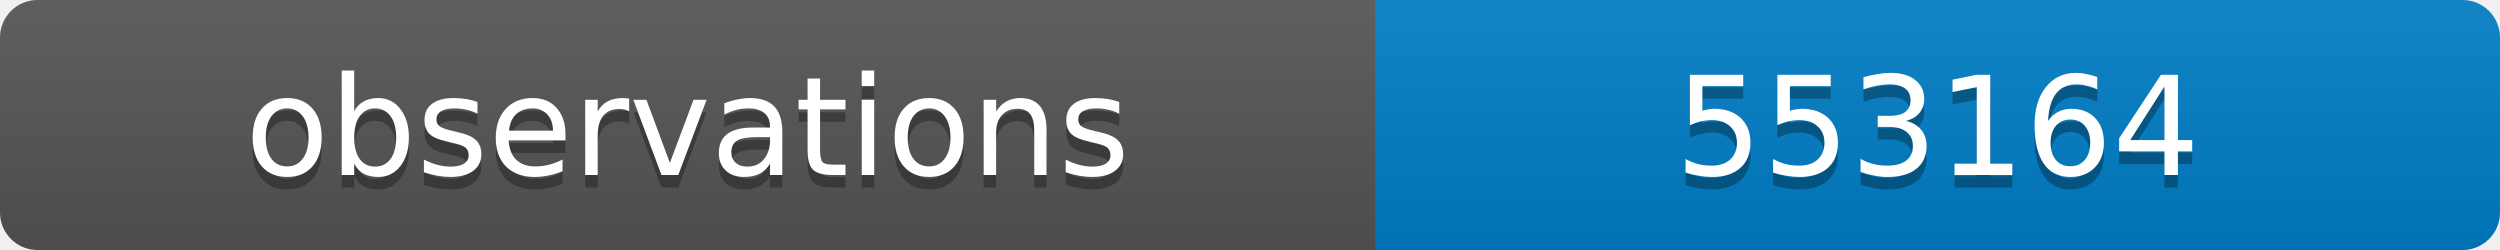
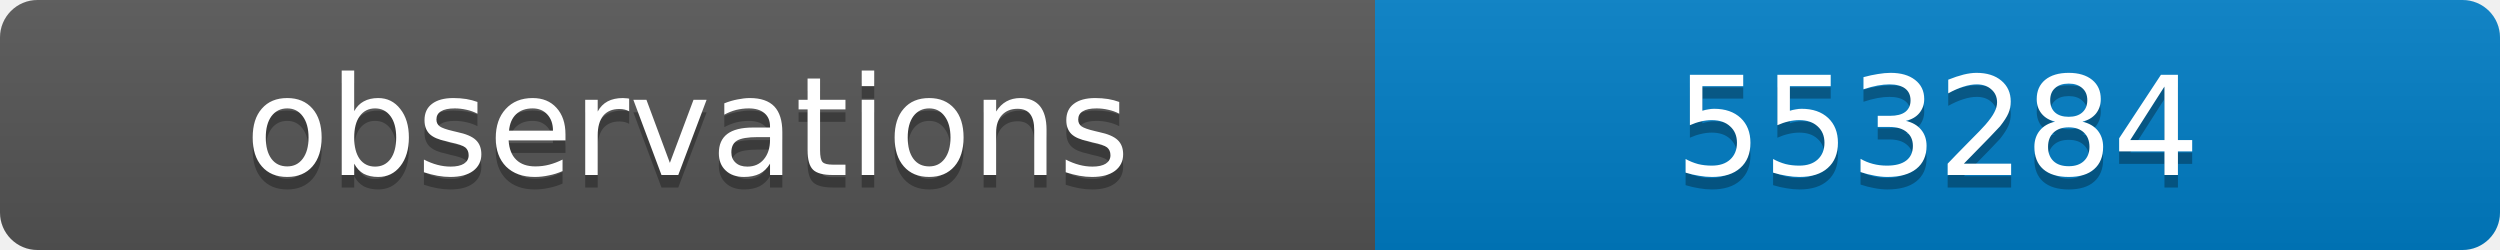
<svg xmlns="http://www.w3.org/2000/svg" width="200" height="20">
  <linearGradient id="b" x2="0" y2="100%">
    <stop offset="0" stop-color="#bbb" stop-opacity=".1" />
    <stop offset="1" stop-opacity=".1" />
  </linearGradient>
  <clipPath id="a">
    <rect width="200" height="20" rx="3" fill="#fff" />
  </clipPath>
  <g clip-path="url(#a)">
    <path fill="#555" d="M0 0h110v20H0z" />
    <path fill="#007ec6" d="M110 0h90v20H110z" />
    <path fill="url(#b)" d="M0 0h200v20H0z" />
  </g>
  <g fill="#fff" text-anchor="middle" font-family="DejaVu Sans,Verdana,Geneva,sans-serif" font-size="11">
    <text x="55" y="15" fill="#010101" fill-opacity=".3">observations</text>
    <text x="55" y="14">observations</text>
-     <text x="155" y="15" fill="#010101" fill-opacity=".3">553164</text>
-     <text x="155" y="14">553164</text>
+     <text x="155" y="15" fill="#010101" fill-opacity=".3">553284</text>
+     <text x="155" y="14">553284</text>
  </g>
</svg>
